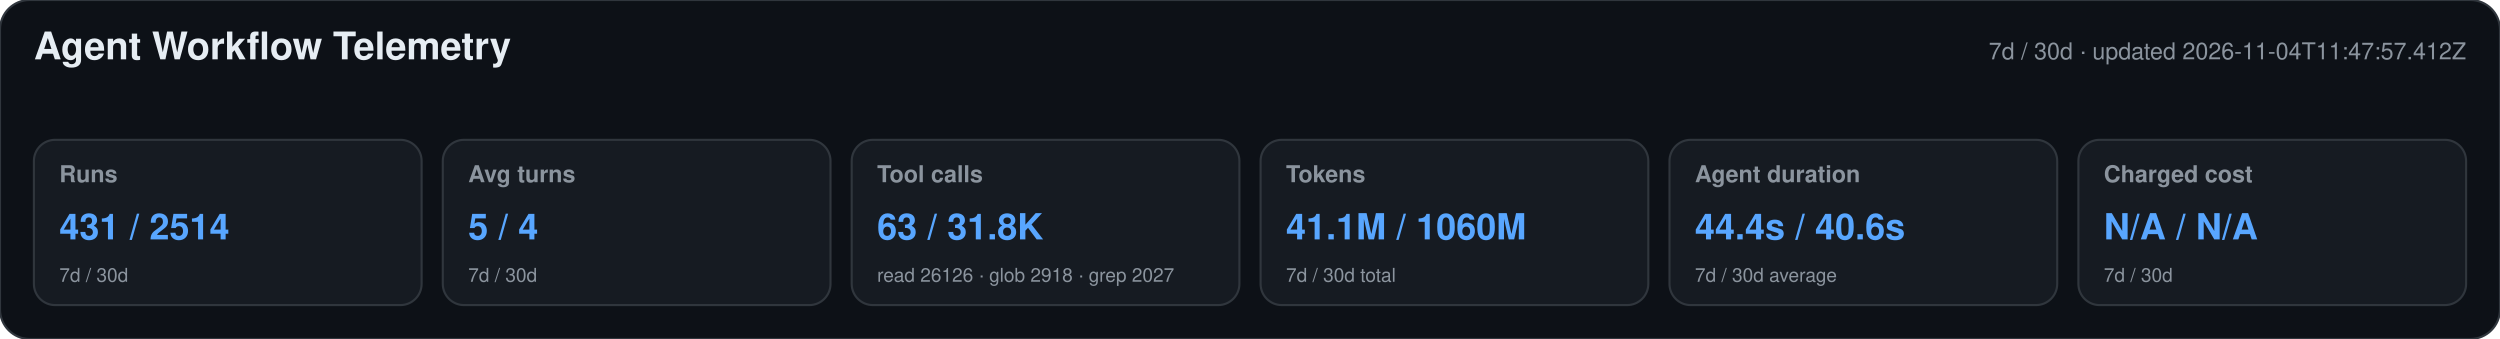
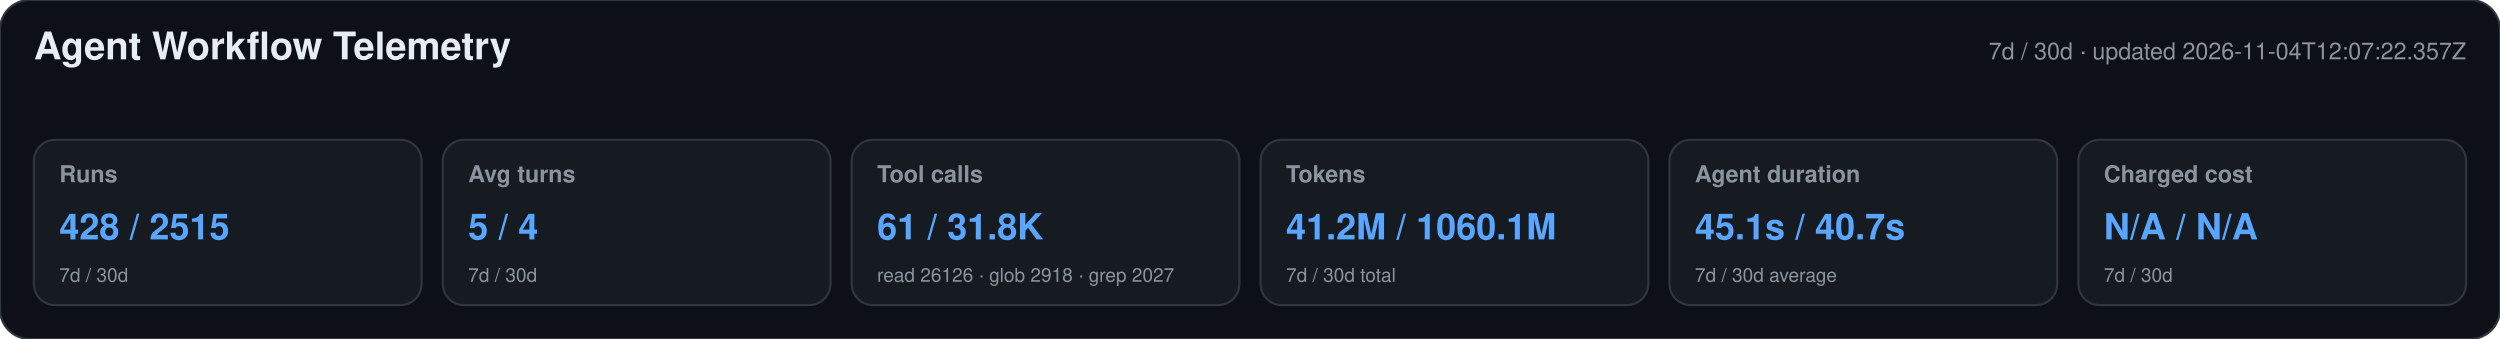
<svg xmlns="http://www.w3.org/2000/svg" width="1180" height="160" viewBox="0 0 1180 160" role="img" aria-labelledby="title desc">
  <style>text{font-family:-apple-system,BlinkMacSystemFont,"Segoe UI",Helvetica,Arial,sans-serif}.heading{font-size:18px;font-weight:650;fill:#e6edf3}.meta,.label,.secondary{fill:#8b949e}.meta,.label{font-size:11px}.label{font-weight:600}.primary{font-size:17px;font-weight:700;fill:#58a6ff}.secondary{font-size:9px}</style>
  <rect width="1180" height="160" rx="14" fill="#0d1117" stroke="#30363d" />
  <text x="16" y="28" class="heading">Agent Workflow Telemetry</text>
-   <text x="1164" y="28" text-anchor="end" class="meta">7d / 30d · updated 2026-11-04T11:47:57.412Z</text>
+   <text x="1164" y="28" text-anchor="end" class="meta">7d / 30d · updated 2026-11-04T12:07:22.357Z</text>
  <g>
    <rect x="16" y="66" width="183" height="78" rx="10" fill="#161b22" stroke="#30363d" />
    <text x="28" y="86" class="label">Runs</text>
-     <text x="28" y="113" class="primary">431 / 2514</text>
+     <text x="28" y="113" class="primary">428 / 2515</text>
    <text x="28" y="133" class="secondary">7d / 30d</text>
  </g>
  <g>
    <rect x="209" y="66" width="183" height="78" rx="10" fill="#161b22" stroke="#30363d" />
    <text x="221" y="86" class="label">Avg turns</text>
    <text x="221" y="113" class="primary">5 / 4</text>
    <text x="221" y="133" class="secondary">7d / 30d</text>
  </g>
  <g>
    <rect x="402" y="66" width="183" height="78" rx="10" fill="#161b22" stroke="#30363d" />
    <text x="414" y="86" class="label">Tool calls</text>
-     <text x="414" y="113" class="primary">63 / 31.8K</text>
+     <text x="414" y="113" class="primary">61 / 31.8K</text>
    <text x="414" y="133" class="secondary">read 26126 · glob 2918 · grep 2027</text>
  </g>
  <g>
    <rect x="595" y="66" width="183" height="78" rx="10" fill="#161b22" stroke="#30363d" />
    <text x="607" y="86" class="label">Tokens</text>
-     <text x="607" y="113" class="primary">41.1M / 1060M</text>
+     <text x="607" y="113" class="primary">41.2M / 1060.1M</text>
    <text x="607" y="133" class="secondary">7d / 30d total</text>
  </g>
  <g>
    <rect x="788" y="66" width="183" height="78" rx="10" fill="#161b22" stroke="#30363d" />
    <text x="800" y="86" class="label">Agent duration</text>
-     <text x="800" y="113" class="primary">44.4s / 40.6s</text>
+     <text x="800" y="113" class="primary">45.1s / 40.7s</text>
    <text x="800" y="133" class="secondary">7d / 30d average</text>
  </g>
  <g>
    <rect x="981" y="66" width="183" height="78" rx="10" fill="#161b22" stroke="#30363d" />
    <text x="993" y="86" class="label">Charged cost</text>
    <text x="993" y="113" class="primary">N/A / N/A</text>
    <text x="993" y="133" class="secondary">7d / 30d</text>
  </g>
</svg>
